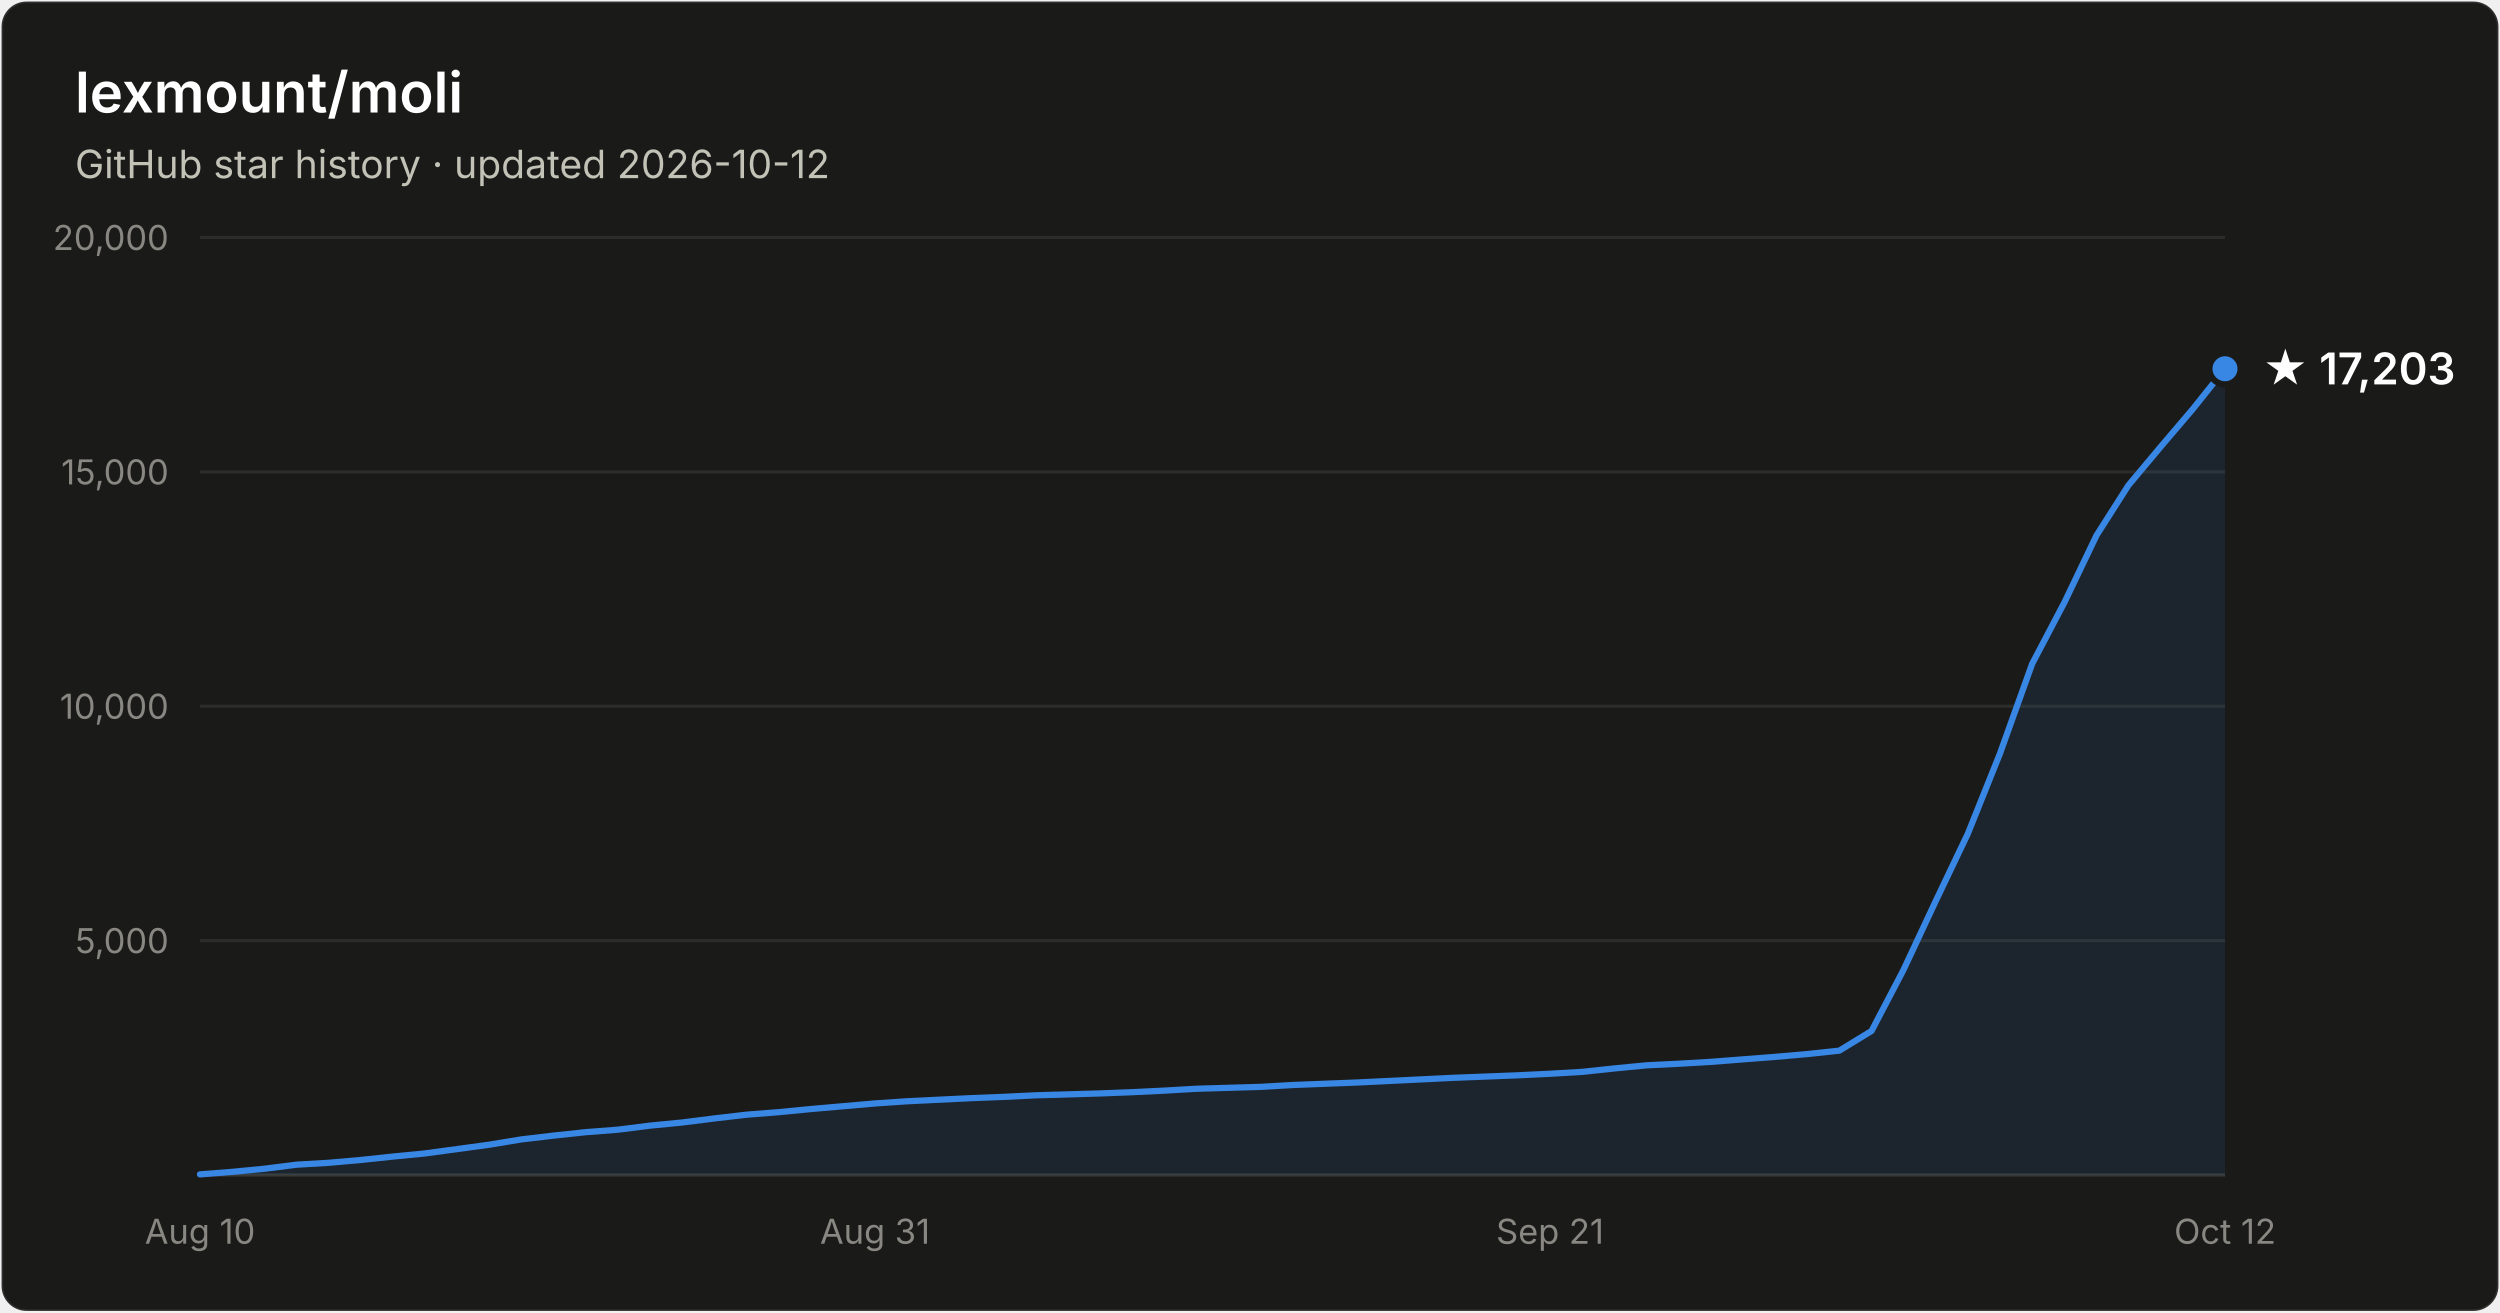
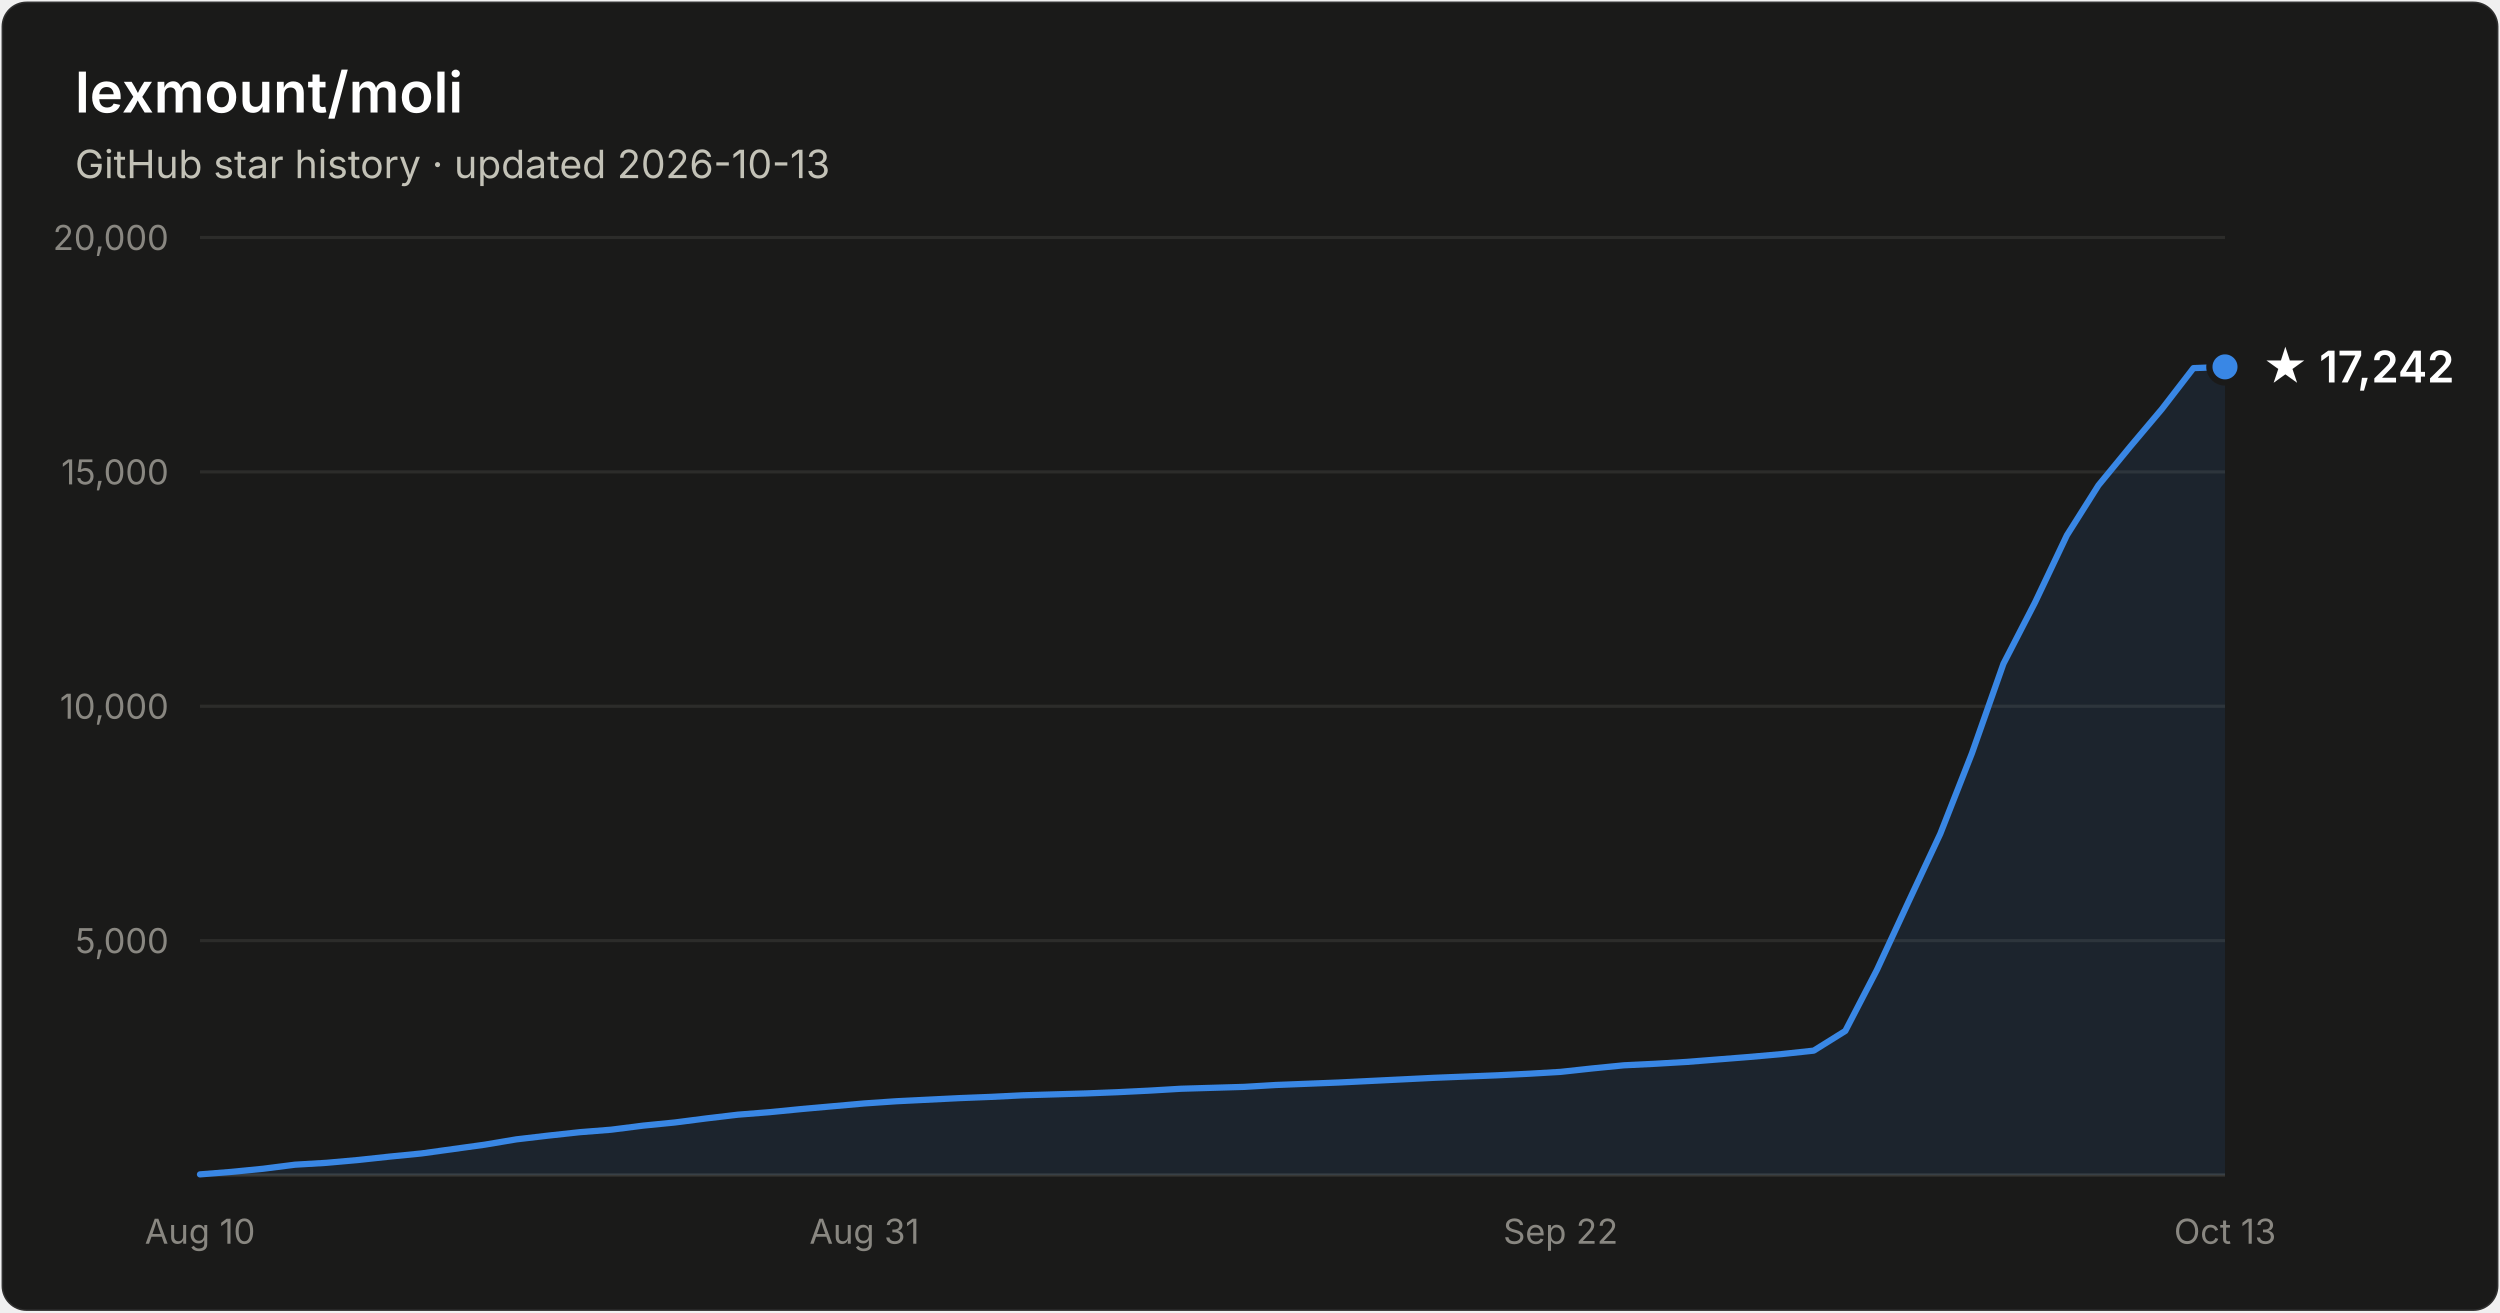
- <svg xmlns="http://www.w3.org/2000/svg" width="800" height="420" viewBox="0 0 800 420" font-family="system-ui, -apple-system, Segoe UI, sans-serif" role="img" aria-label="Star history of lexmount/moli: 17,203 stars as of 2026-10-12">
+ <svg xmlns="http://www.w3.org/2000/svg" width="800" height="420" viewBox="0 0 800 420" font-family="system-ui, -apple-system, Segoe UI, sans-serif" role="img" aria-label="Star history of lexmount/moli: 17,242 stars as of 2026-10-13">
  <rect x="0.5" y="0.5" width="799" height="419" rx="8" fill="#1a1a19" stroke="rgba(255,255,255,0.10)" />
  <text x="24" y="36" fill="#ffffff" font-size="18" font-weight="600">lexmount/moli</text>
-   <text x="24" y="57" fill="#c3c2b7" font-size="12.5">GitHub star history · updated 2026-10-12</text>
+   <text x="24" y="57" fill="#c3c2b7" font-size="12.5">GitHub star history · updated 2026-10-13</text>
  <line x1="64" y1="301.0" x2="712" y2="301.0" stroke="#2c2c2a" stroke-width="1" />
  <text x="54" y="305.0" text-anchor="end" fill="#898781" font-size="11" style="font-variant-numeric:tabular-nums">5,000</text>
  <line x1="64" y1="226.0" x2="712" y2="226.0" stroke="#2c2c2a" stroke-width="1" />
  <text x="54" y="230.0" text-anchor="end" fill="#898781" font-size="11" style="font-variant-numeric:tabular-nums">10,000</text>
  <line x1="64" y1="151.0" x2="712" y2="151.0" stroke="#2c2c2a" stroke-width="1" />
  <text x="54" y="155.0" text-anchor="end" fill="#898781" font-size="11" style="font-variant-numeric:tabular-nums">15,000</text>
  <line x1="64" y1="76.0" x2="712" y2="76.0" stroke="#2c2c2a" stroke-width="1" />
  <text x="54" y="80.0" text-anchor="end" fill="#898781" font-size="11" style="font-variant-numeric:tabular-nums">20,000</text>
  <line x1="64" y1="376" x2="712" y2="376" stroke="#383835" stroke-width="1" />
  <text x="64.0" y="398" text-anchor="middle" fill="#898781" font-size="11" style="font-variant-numeric:tabular-nums">Aug 10</text>
-   <text x="280.0" y="398" text-anchor="middle" fill="#898781" font-size="11" style="font-variant-numeric:tabular-nums">Aug 31</text>
-   <text x="496.0" y="398" text-anchor="middle" fill="#898781" font-size="11" style="font-variant-numeric:tabular-nums">Sep 21</text>
-   <text x="712.0" y="398" text-anchor="middle" fill="#898781" font-size="11" style="font-variant-numeric:tabular-nums">Oct 12</text>
-   <path d="M64.0 375.8 L74.3 375.0 L84.6 374.0 L94.9 372.7 L105.1 372.1 L115.4 371.2 L125.7 370.1 L136.0 369.1 L146.3 367.7 L156.6 366.3 L166.9 364.6 L177.1 363.4 L187.4 362.3 L197.7 361.5 L208.0 360.2 L218.3 359.2 L228.6 357.9 L238.9 356.7 L249.1 355.9 L259.4 354.9 L269.7 354.0 L280.0 353.1 L290.3 352.4 L300.6 351.9 L310.9 351.4 L321.1 351.0 L331.4 350.5 L341.7 350.2 L352.0 349.9 L362.3 349.5 L372.6 349.0 L382.9 348.4 L393.1 348.1 L403.4 347.8 L413.7 347.2 L424.0 346.8 L434.3 346.4 L444.6 345.9 L454.9 345.4 L465.1 344.9 L475.4 344.5 L485.7 344.1 L496.0 343.6 L506.3 343.0 L516.6 341.9 L526.9 340.9 L537.1 340.4 L547.4 339.8 L557.7 339.0 L568.0 338.2 L578.3 337.3 L588.6 336.2 L598.9 329.9 L609.1 310.4 L619.4 288.4 L629.7 266.8 L640.0 241.1 L650.3 212.4 L660.6 192.8 L670.9 171.3 L681.1 155.3 L691.4 143.0 L701.7 130.9 L712.0 118.0 L712.0 376 L64.0 376 Z" fill="#3987e5" fill-opacity="0.1" />
-   <path d="M64.0 375.8 L74.3 375.0 L84.6 374.0 L94.9 372.7 L105.1 372.1 L115.4 371.2 L125.7 370.1 L136.0 369.1 L146.3 367.7 L156.6 366.3 L166.9 364.6 L177.1 363.4 L187.4 362.3 L197.7 361.5 L208.0 360.2 L218.3 359.2 L228.6 357.9 L238.9 356.7 L249.1 355.9 L259.4 354.9 L269.7 354.0 L280.0 353.1 L290.3 352.4 L300.6 351.9 L310.9 351.4 L321.1 351.0 L331.4 350.5 L341.7 350.2 L352.0 349.9 L362.3 349.5 L372.6 349.0 L382.9 348.4 L393.1 348.1 L403.4 347.8 L413.7 347.2 L424.0 346.8 L434.3 346.4 L444.6 345.9 L454.9 345.4 L465.1 344.9 L475.4 344.5 L485.7 344.1 L496.0 343.6 L506.3 343.0 L516.6 341.9 L526.9 340.9 L537.1 340.4 L547.4 339.8 L557.7 339.0 L568.0 338.2 L578.3 337.3 L588.6 336.2 L598.9 329.9 L609.1 310.4 L619.4 288.4 L629.7 266.8 L640.0 241.1 L650.3 212.4 L660.6 192.8 L670.9 171.3 L681.1 155.3 L691.4 143.0 L701.7 130.9 L712.0 118.0" fill="none" stroke="#3987e5" stroke-width="2" stroke-linejoin="round" stroke-linecap="round" />
-   <circle cx="712.0" cy="118.0" r="5" fill="#3987e5" stroke="#1a1a19" stroke-width="2" />
-   <text x="724.0" y="123.0" fill="#ffffff" font-size="14" font-weight="600">★ 17,203</text>
+   <text x="276.6" y="398" text-anchor="middle" fill="#898781" font-size="11" style="font-variant-numeric:tabular-nums">Aug 31</text>
+   <text x="499.4" y="398" text-anchor="middle" fill="#898781" font-size="11" style="font-variant-numeric:tabular-nums">Sep 22</text>
+   <text x="712.0" y="398" text-anchor="middle" fill="#898781" font-size="11" style="font-variant-numeric:tabular-nums">Oct 13</text>
+   <path d="M64.0 375.8 L74.1 375.0 L84.2 374.0 L94.4 372.7 L104.5 372.1 L114.6 371.2 L124.8 370.1 L134.9 369.1 L145.0 367.7 L155.1 366.3 L165.2 364.6 L175.4 363.4 L185.5 362.3 L195.6 361.5 L205.8 360.2 L215.9 359.2 L226.0 357.9 L236.1 356.7 L246.2 355.9 L256.4 354.9 L266.5 354.0 L276.6 353.1 L286.8 352.4 L296.9 351.9 L307.0 351.4 L317.1 351.0 L327.2 350.5 L337.4 350.2 L347.5 349.9 L357.6 349.5 L367.8 349.0 L377.9 348.4 L388.0 348.1 L398.1 347.8 L408.2 347.2 L418.4 346.8 L428.5 346.4 L438.6 345.9 L448.8 345.4 L458.9 344.9 L469.0 344.5 L479.1 344.1 L489.2 343.6 L499.4 343.0 L509.5 341.9 L519.6 340.9 L529.8 340.4 L539.9 339.8 L550.0 339.0 L560.1 338.2 L570.2 337.3 L580.4 336.2 L590.5 329.9 L600.6 310.4 L610.8 288.4 L620.9 266.8 L631.0 241.1 L641.1 212.4 L651.2 192.8 L661.4 171.3 L671.5 155.3 L681.6 143.0 L691.8 130.9 L701.9 117.8 L712.0 117.4 L712.0 376 L64.0 376 Z" fill="#3987e5" fill-opacity="0.1" />
+   <path d="M64.0 375.8 L74.1 375.0 L84.2 374.0 L94.4 372.7 L104.5 372.1 L114.6 371.2 L124.8 370.1 L134.9 369.1 L145.0 367.7 L155.1 366.3 L165.2 364.6 L175.4 363.4 L185.5 362.3 L195.6 361.5 L205.8 360.2 L215.9 359.2 L226.0 357.9 L236.1 356.7 L246.2 355.9 L256.4 354.9 L266.5 354.0 L276.6 353.1 L286.8 352.4 L296.9 351.9 L307.0 351.4 L317.1 351.0 L327.2 350.5 L337.4 350.2 L347.5 349.9 L357.6 349.5 L367.8 349.0 L377.9 348.4 L388.0 348.1 L398.1 347.8 L408.2 347.2 L418.4 346.8 L428.5 346.4 L438.6 345.9 L448.8 345.4 L458.9 344.9 L469.0 344.5 L479.1 344.1 L489.2 343.6 L499.4 343.0 L509.5 341.9 L519.6 340.9 L529.8 340.4 L539.9 339.8 L550.0 339.0 L560.1 338.2 L570.2 337.3 L580.4 336.2 L590.5 329.9 L600.6 310.4 L610.8 288.4 L620.9 266.8 L631.0 241.1 L641.1 212.4 L651.2 192.8 L661.4 171.3 L671.5 155.3 L681.6 143.0 L691.8 130.9 L701.9 117.8 L712.0 117.4" fill="none" stroke="#3987e5" stroke-width="2" stroke-linejoin="round" stroke-linecap="round" />
+   <circle cx="712.0" cy="117.4" r="5" fill="#3987e5" stroke="#1a1a19" stroke-width="2" />
+   <text x="724.0" y="122.4" fill="#ffffff" font-size="14" font-weight="600">★ 17,242</text>
</svg>
